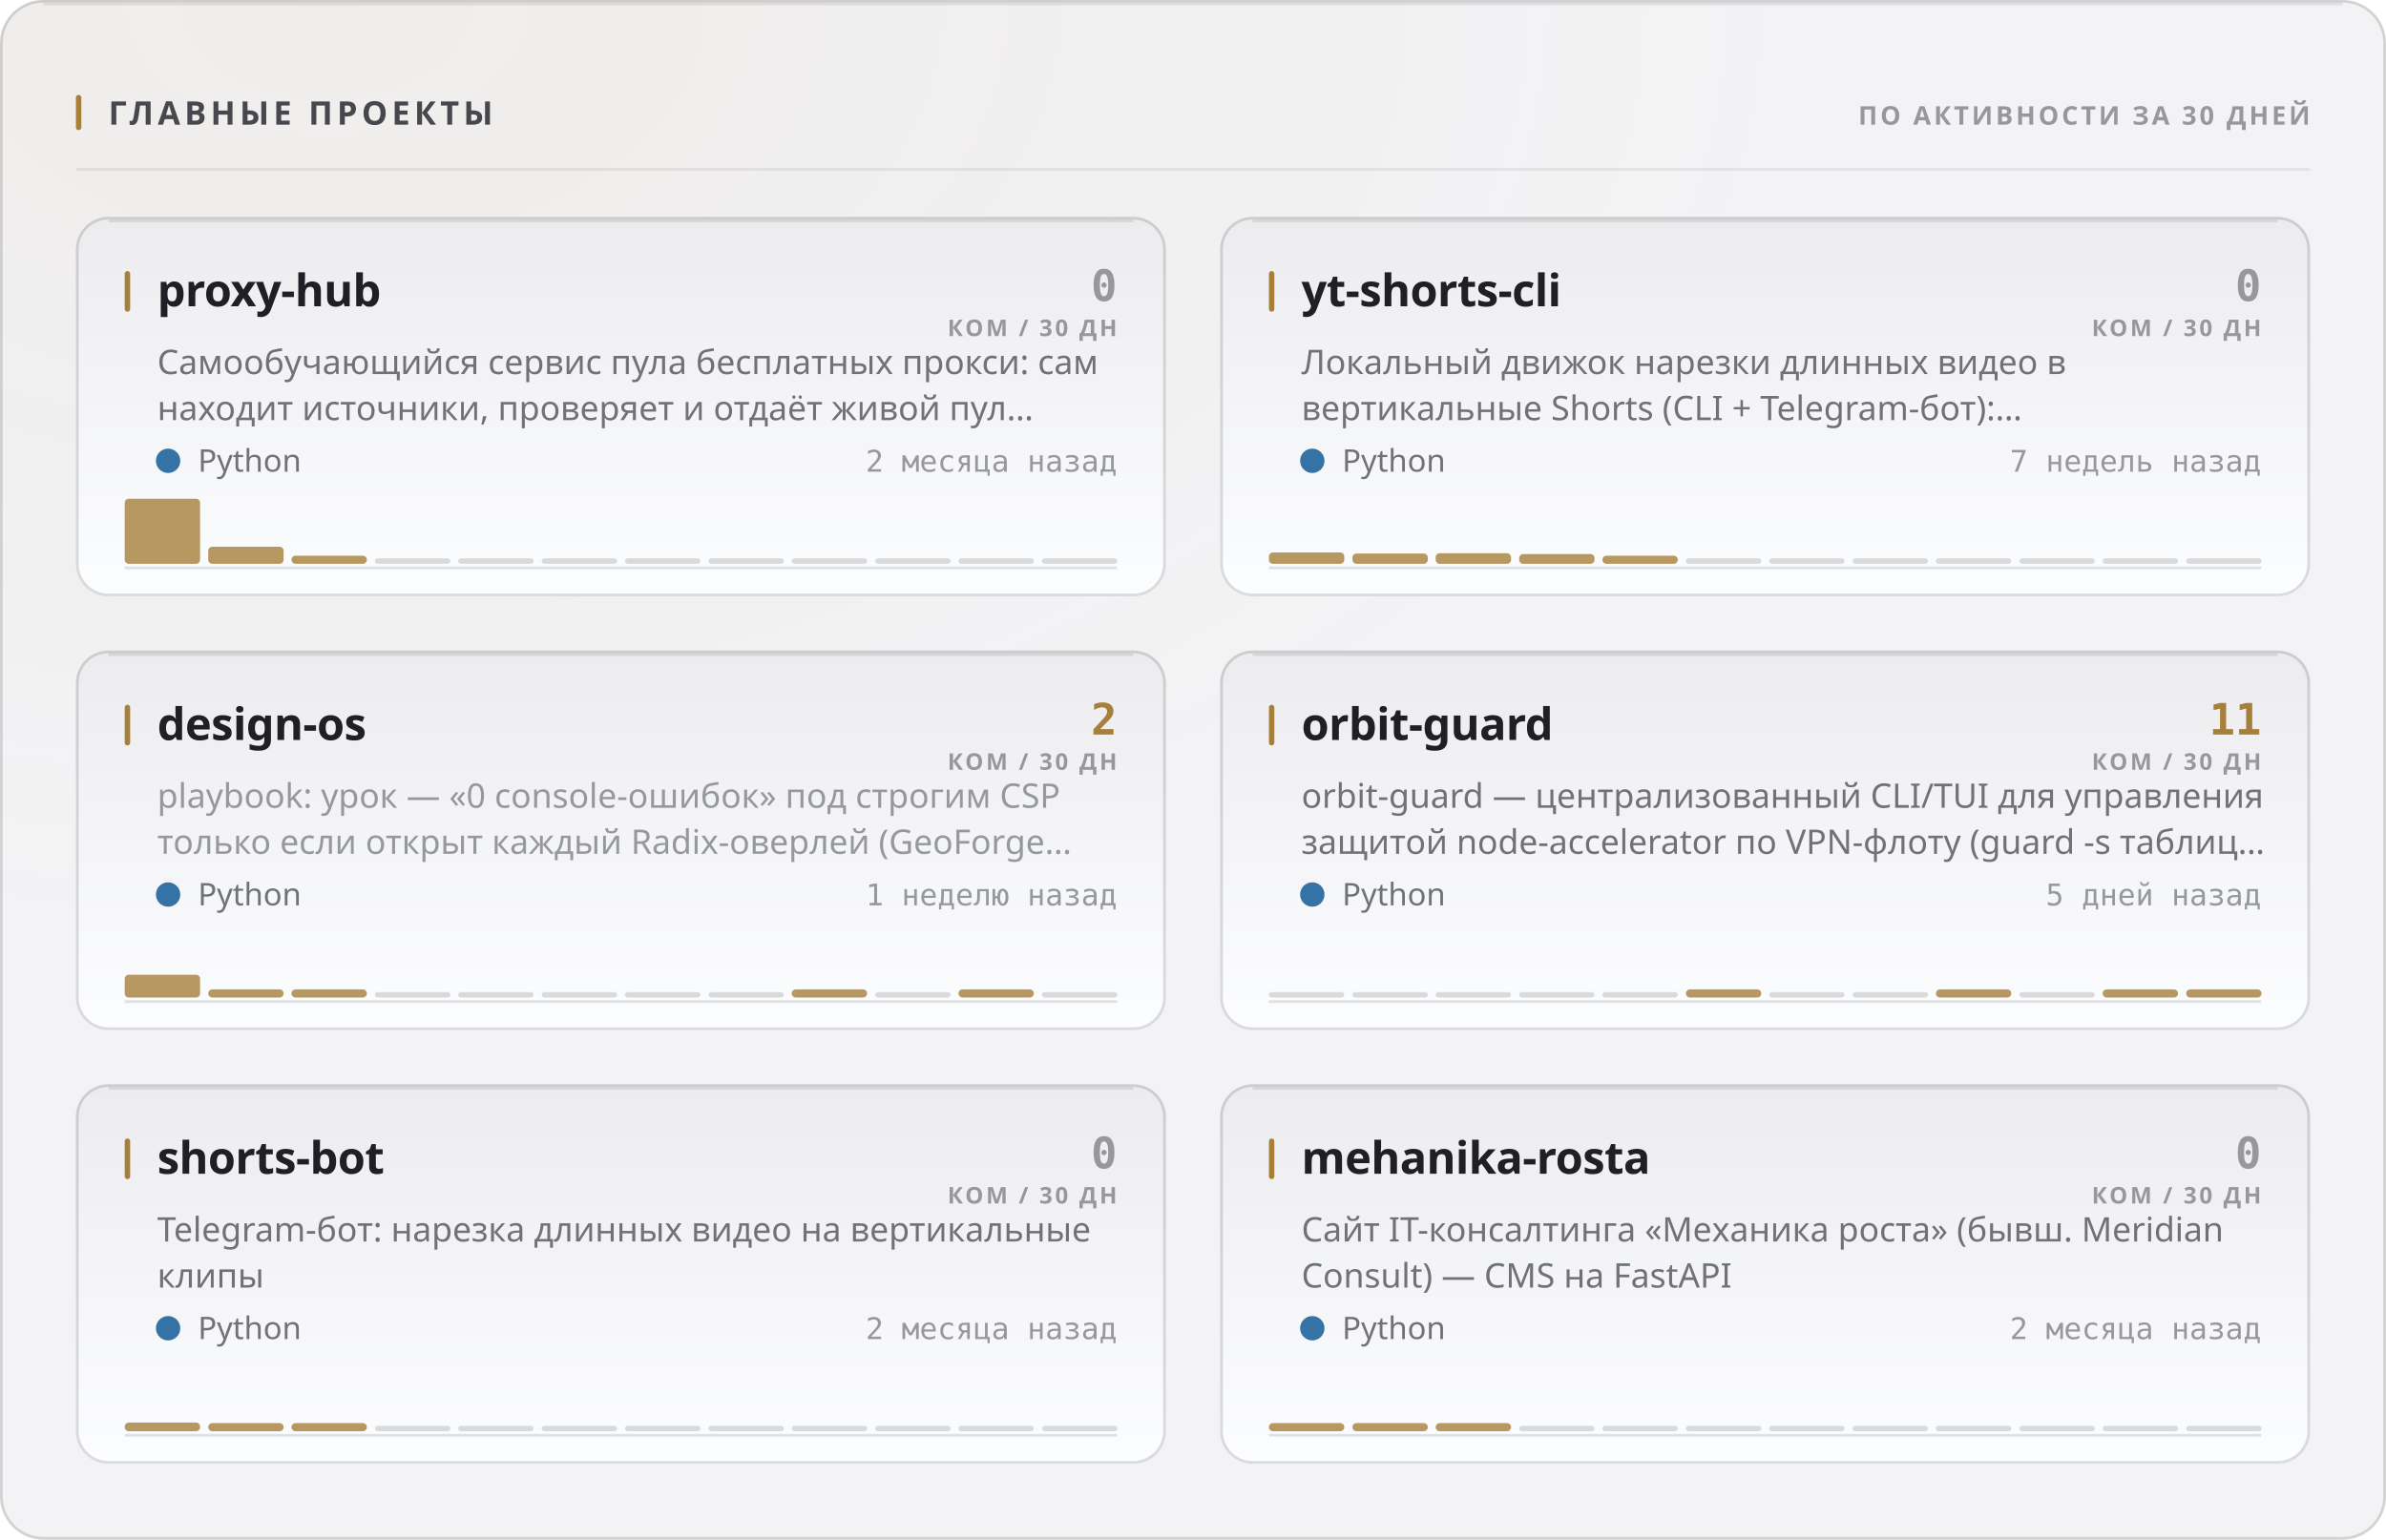
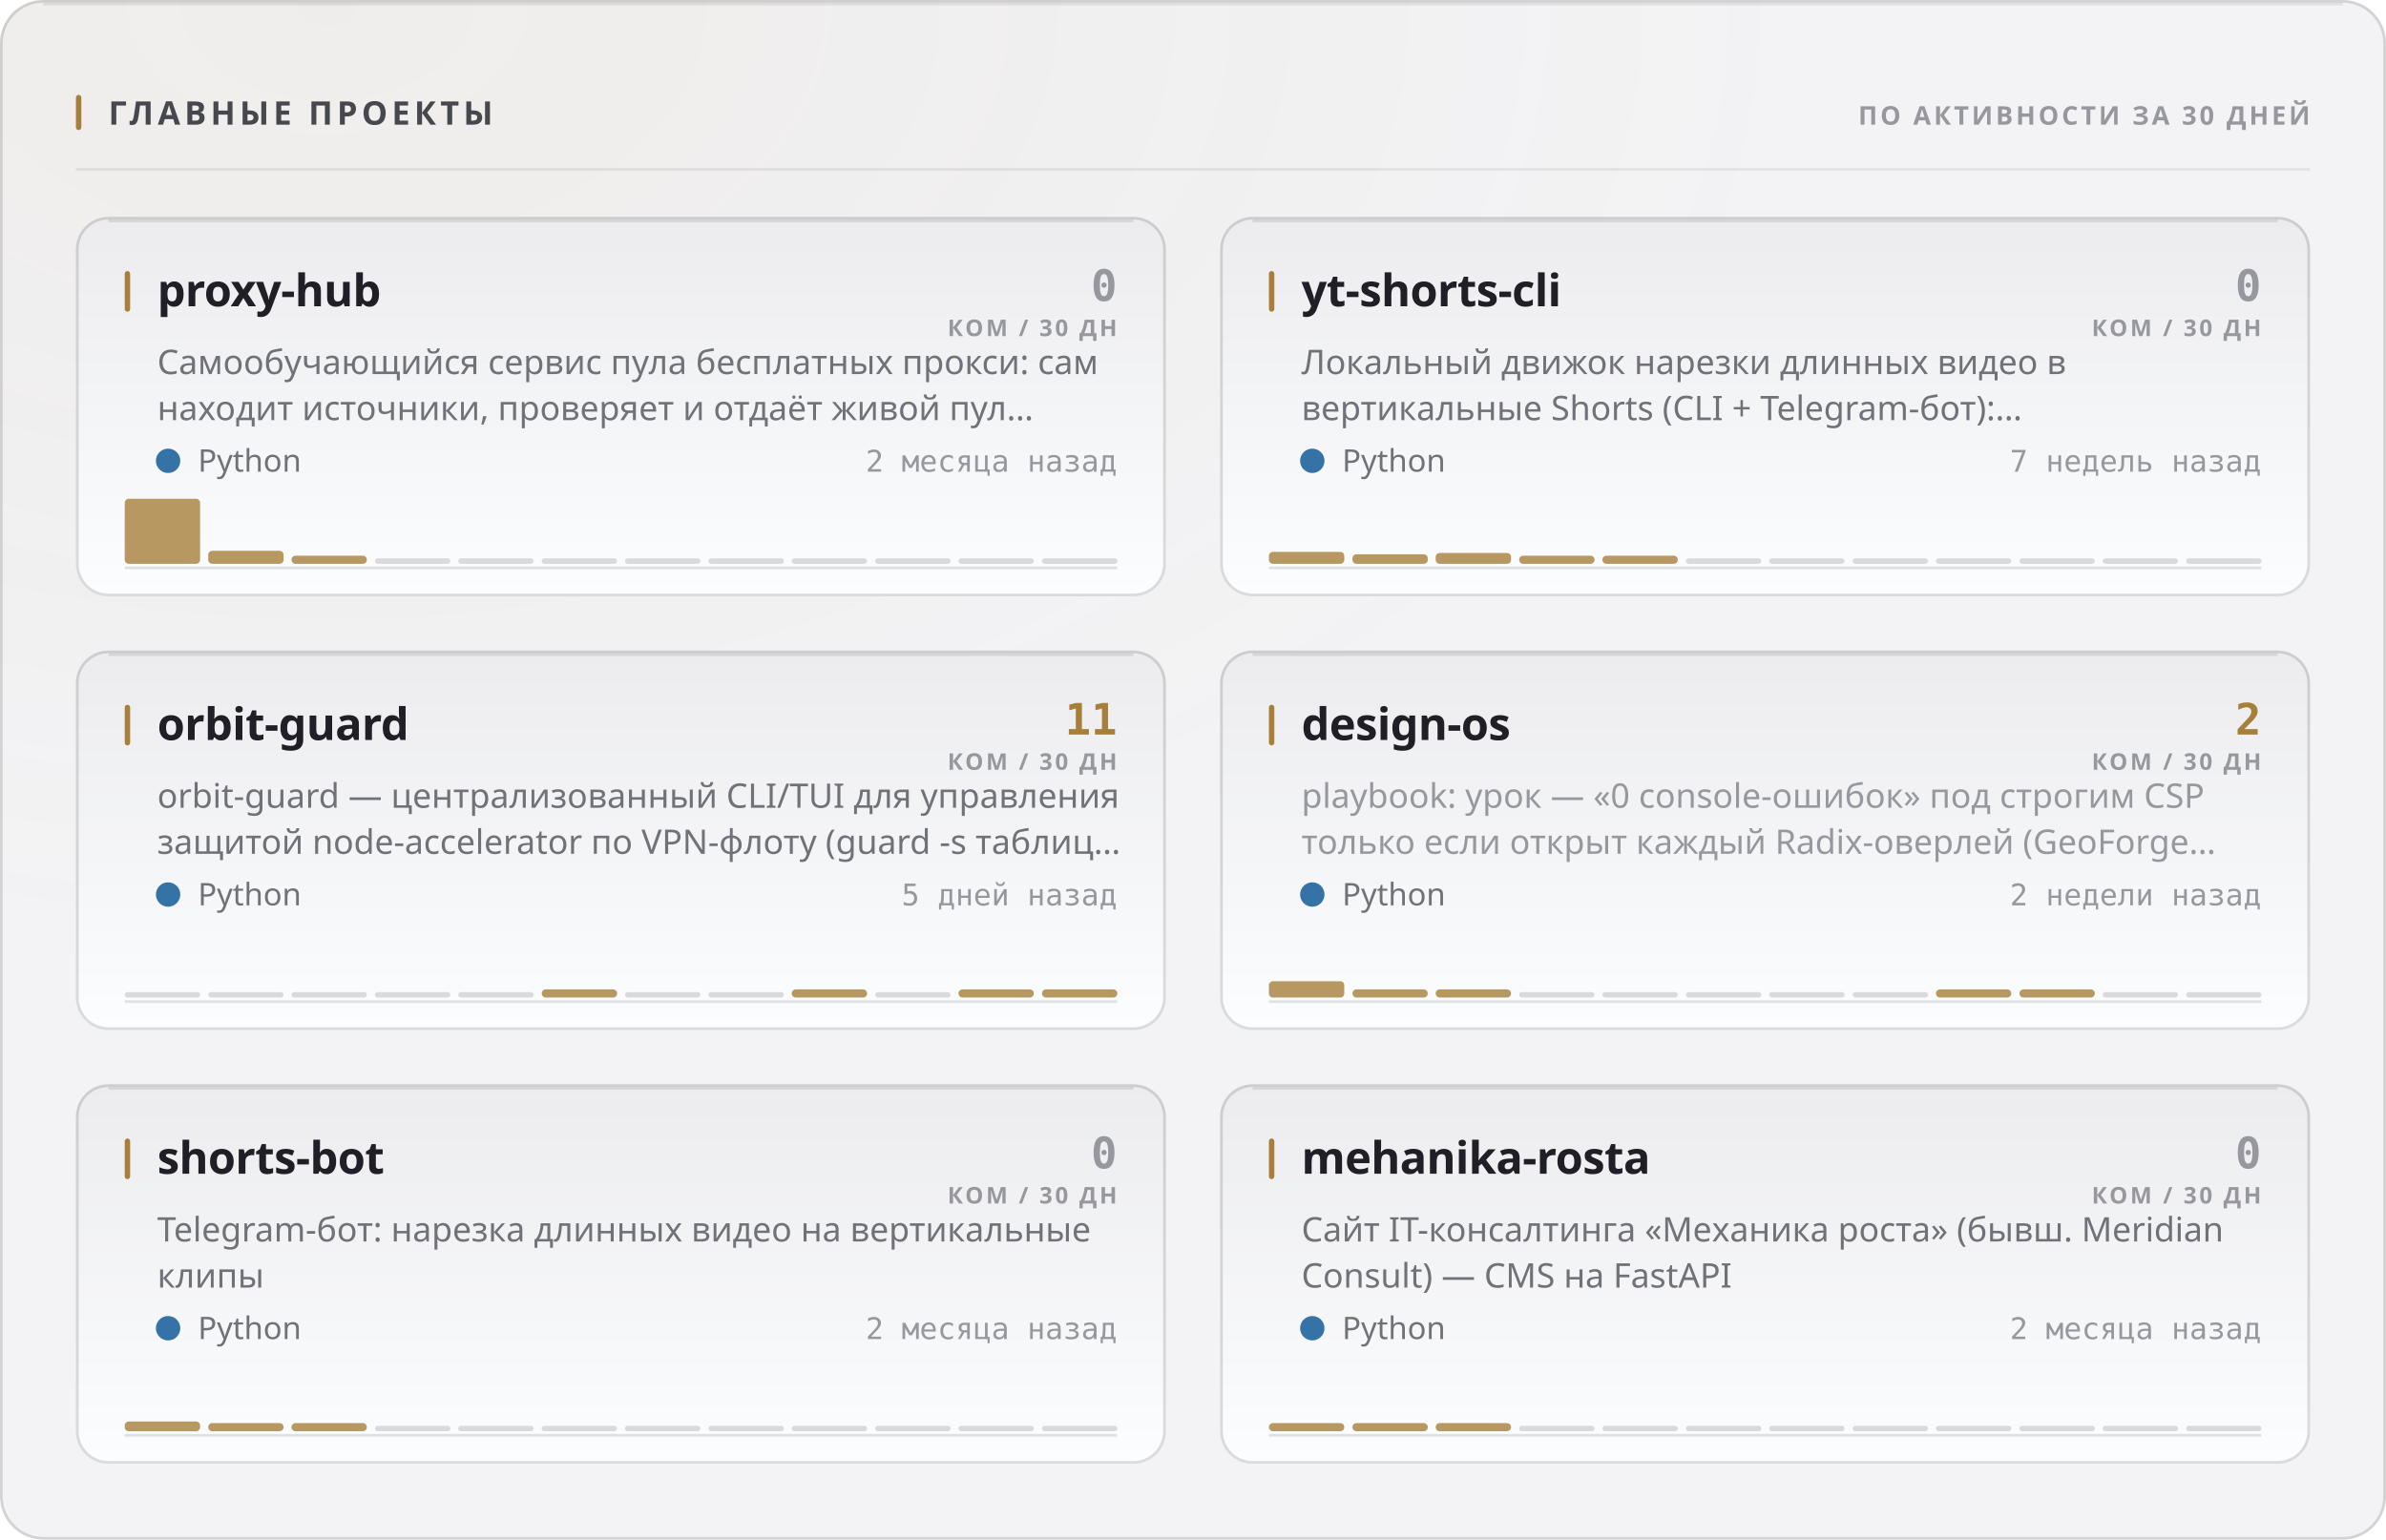
<svg xmlns="http://www.w3.org/2000/svg" width="880" height="568" viewBox="0 0 880 568" role="img">
  <style>
  text { font-family: -apple-system, BlinkMacSystemFont, 'Segoe UI', 'Noto Sans', Helvetica, Arial, sans-serif; }
  .mono { font-family: ui-monospace, 'SF Mono', 'Cascadia Mono', 'DejaVu Sans Mono', Menlo, Consolas, monospace; font-variant-numeric: tabular-nums; }
  .caps { letter-spacing: .1em; text-transform: uppercase; }

  @keyframes sheen  { from { transform: translateX(-120%); } to { transform: translateX(260%); } }
  @keyframes rise   { from { opacity: 0; transform: translateY(6px); } to { opacity: 1; transform: none; } }
  @keyframes slide  { from { opacity: 0; transform: translateX(-8px); } to { opacity: 1; transform: none; } }
  @keyframes grow   { from { transform: scaleY(0); } to { transform: scaleY(1); } }
  @keyframes widen  { from { transform: scaleX(0); } to { transform: scaleX(1); } }
  @keyframes draw   { from { stroke-dashoffset: 200; } to { stroke-dashoffset: 0; } }

  .sheen { animation: sheen 5.5s cubic-bezier(.45,0,.2,1) infinite; }
  .rise  { animation: rise .5s cubic-bezier(.16,1,.3,1) both; }
  .slide { animation: slide .42s cubic-bezier(.16,1,.3,1) both; }
  .bar   { transform-box: fill-box; transform-origin: 50% 100%;
           animation: grow .62s cubic-bezier(.16,1,.3,1) both; }
  .fill  { transform-box: fill-box; transform-origin: 0% 50%;
           animation: widen .8s cubic-bezier(.16,1,.3,1) both; }
  /* The hidden start state lives in the keyframes, never in the static rule.
     A renderer that ignores CSS animations then falls back to the FINISHED
     state — a drawn line, visible text — instead of an empty panel. */
  .spark { stroke-dasharray: 200;
           animation: draw 1.1s cubic-bezier(.16,1,.3,1) both; }

  @media (prefers-reduced-motion: reduce) {
    .sheen { animation: none; opacity: 0; }
    .rise, .slide, .bar, .fill, .spark { animation: none; opacity: 1; transform: none;
                                         stroke-dashoffset: 0; }
  }</style>
  <defs>
    <filter id="grain1" x="0" y="0" width="100%" height="100%">
      <feTurbulence type="fractalNoise" baseFrequency="0.82" numOctaves="3" stitchTiles="stitch" />
      <feColorMatrix type="saturate" values="0" />
    </filter>
    <radialGradient id="wash2" cx="14%" cy="0%" r="62%">
      <stop offset="0%" stop-color="#a67f3b" stop-opacity="0.05" />
      <stop offset="100%" stop-color="#a67f3b" stop-opacity="0" />
    </radialGradient>
    <linearGradient id="cardfill3" x1="0" y1="0" x2="0" y2="1">
      <stop offset="0%" stop-color="#ececef" />
      <stop offset="100%" stop-color="#fcfdfe" />
    </linearGradient>
    <linearGradient id="cardfill4" x1="0" y1="0" x2="0" y2="1">
      <stop offset="0%" stop-color="#ececef" />
      <stop offset="100%" stop-color="#fcfdfe" />
    </linearGradient>
    <linearGradient id="cardfill5" x1="0" y1="0" x2="0" y2="1">
      <stop offset="0%" stop-color="#ececef" />
      <stop offset="100%" stop-color="#fcfdfe" />
    </linearGradient>
    <linearGradient id="cardfill6" x1="0" y1="0" x2="0" y2="1">
      <stop offset="0%" stop-color="#ececef" />
      <stop offset="100%" stop-color="#fcfdfe" />
    </linearGradient>
    <linearGradient id="cardfill7" x1="0" y1="0" x2="0" y2="1">
      <stop offset="0%" stop-color="#ececef" />
      <stop offset="100%" stop-color="#fcfdfe" />
    </linearGradient>
    <linearGradient id="cardfill8" x1="0" y1="0" x2="0" y2="1">
      <stop offset="0%" stop-color="#ececef" />
      <stop offset="100%" stop-color="#fcfdfe" />
    </linearGradient>
  </defs>
  <rect width="880" height="568" rx="16" fill="#f3f3f5" />
  <rect width="880" height="568" rx="16" fill="url(#wash2)" />
  <rect width="880" height="568" rx="16" filter="url(#grain1)" opacity="0.035" style="mix-blend-mode:overlay" />
  <rect x=".5" y=".5" width="879" height="567" rx="15.5" fill="none" stroke="rgba(10,10,12,0.14)" />
  <path d="M16 1.5 H864" stroke="rgba(10,10,12,0.08)" stroke-width="1" fill="none" />
  <rect x="28" y="35" width="2" height="13" rx="1" fill="#a67f3b" />
  <text x="40" y="46" font-size="12" font-weight="700" fill="#47474e" letter-spacing="0.13em">ГЛАВНЫЕ ПРОЕКТЫ</text>
  <text x="852" y="46" font-size="9.5" font-weight="600" fill="#97989e" text-anchor="end" letter-spacing="0.11em">ПО АКТИВНОСТИ ЗА 30 ДНЕЙ</text>
  <path d="M28 62.5 H852" stroke="rgba(10,10,12,0.07)" stroke-width="1" />
  <g class="rise" opacity="1" style="">
    <rect x="28" y="80" width="402" height="140" rx="12" fill="url(#cardfill3)" />
    <rect x="28.5" y="80.5" width="401" height="139" rx="11.5" fill="none" stroke="rgba(10,10,12,0.14)" />
    <path d="M40 81.5 H418" stroke="rgba(10,10,12,0.1)" stroke-width="1" fill="none" />
    <rect x="46" y="100" width="2" height="15" rx="1" fill="#a67f3b" />
    <text x="58" y="113" font-size="16.5" font-weight="700" fill="#1f1f25" letter-spacing="-0.01em">proxy-hub</text>
    <text x="412" y="111" font-size="16" font-weight="700" fill="#97989e" text-anchor="end" class="mono">0</text>
    <text x="412" y="124" font-size="8.5" font-weight="600" fill="#97989e" text-anchor="end" letter-spacing="0.11em">КОМ / 30 ДН</text>
    <text x="58" y="138" font-size="12.5" font-weight="400" fill="#717178">Самообучающийся сервис пула бесплатных прокси: сам</text>
    <text x="58" y="155" font-size="12.5" font-weight="400" fill="#717178">находит источники, проверяет и отдаёт живой пул…</text>
    <circle cx="62" cy="170" r="4.5" fill="#3572A5" />
    <text x="73" y="174" font-size="11.5" font-weight="400" fill="#717178">Python</text>
    <text x="412" y="174" font-size="11" font-weight="400" fill="#97989e" text-anchor="end" class="mono">2 месяца назад</text>
    <path d="M46 209.5 H412" stroke="rgba(10,10,12,0.112)" stroke-width="1" />
    <g class="bar" style="animation-delay:0.18s">
      <rect x="46.0" y="184.0" width="27.8" height="24.0" rx="1.5" fill="#a67f3b" opacity="0.8" />
-       <rect x="76.8" y="201.7" width="27.8" height="6.3" rx="1.5" fill="#a67f3b" opacity="0.8" />
+       <rect x="76.8" y="203.2" width="27.8" height="4.8" rx="1.5" fill="#a67f3b" opacity="0.8" />
      <rect x="107.5" y="205.0" width="27.8" height="3.0" rx="1.5" fill="#a67f3b" opacity="0.8" />
      <rect x="138.3" y="206.0" width="27.8" height="2" rx="1" fill="rgba(10,10,12,0.14)" />
      <rect x="169.0" y="206.0" width="27.8" height="2" rx="1" fill="rgba(10,10,12,0.14)" />
      <rect x="199.8" y="206.0" width="27.8" height="2" rx="1" fill="rgba(10,10,12,0.14)" />
      <rect x="230.5" y="206.0" width="27.8" height="2" rx="1" fill="rgba(10,10,12,0.14)" />
      <rect x="261.3" y="206.0" width="27.8" height="2" rx="1" fill="rgba(10,10,12,0.14)" />
      <rect x="292.0" y="206.0" width="27.8" height="2" rx="1" fill="rgba(10,10,12,0.14)" />
      <rect x="322.8" y="206.0" width="27.8" height="2" rx="1" fill="rgba(10,10,12,0.14)" />
      <rect x="353.5" y="206.0" width="27.8" height="2" rx="1" fill="rgba(10,10,12,0.14)" />
      <rect x="384.3" y="206.0" width="27.8" height="2" rx="1" fill="rgba(10,10,12,0.14)" />
    </g>
  </g>
  <g class="rise" opacity="1" style=" animation-delay:0.055s;">
    <rect x="450" y="80" width="402" height="140" rx="12" fill="url(#cardfill4)" />
    <rect x="450.5" y="80.5" width="401" height="139" rx="11.5" fill="none" stroke="rgba(10,10,12,0.14)" />
    <path d="M462 81.5 H840" stroke="rgba(10,10,12,0.1)" stroke-width="1" fill="none" />
    <rect x="468" y="100" width="2" height="15" rx="1" fill="#a67f3b" />
    <text x="480" y="113" font-size="16.5" font-weight="700" fill="#1f1f25" letter-spacing="-0.01em">yt-shorts-cli</text>
    <text x="834" y="111" font-size="16" font-weight="700" fill="#97989e" text-anchor="end" class="mono">0</text>
    <text x="834" y="124" font-size="8.5" font-weight="600" fill="#97989e" text-anchor="end" letter-spacing="0.11em">КОМ / 30 ДН</text>
    <text x="480" y="138" font-size="12.5" font-weight="400" fill="#717178">Локальный движок нарезки длинных видео в</text>
    <text x="480" y="155" font-size="12.5" font-weight="400" fill="#717178">вертикальные Shorts (CLI + Telegram-бот):…</text>
    <circle cx="484" cy="170" r="4.5" fill="#3572A5" />
    <text x="495" y="174" font-size="11.5" font-weight="400" fill="#717178">Python</text>
    <text x="834" y="174" font-size="11" font-weight="400" fill="#97989e" text-anchor="end" class="mono">7 недель назад</text>
    <path d="M468 209.5 H834" stroke="rgba(10,10,12,0.112)" stroke-width="1" />
    <g class="bar" style="animation-delay:0.24s">
-       <rect x="468.0" y="203.8" width="27.8" height="4.2" rx="1.5" fill="#a67f3b" opacity="0.8" />
-       <rect x="498.8" y="204.2" width="27.8" height="3.8" rx="1.5" fill="#a67f3b" opacity="0.8" />
-       <rect x="529.5" y="204.1" width="27.8" height="3.9" rx="1.5" fill="#a67f3b" opacity="0.8" />
-       <rect x="560.3" y="204.4" width="27.8" height="3.6" rx="1.5" fill="#a67f3b" opacity="0.8" />
+       <rect x="468.0" y="203.6" width="27.8" height="4.4" rx="1.5" fill="#a67f3b" opacity="0.8" />
+       <rect x="498.8" y="204.5" width="27.8" height="3.5" rx="1.5" fill="#a67f3b" opacity="0.8" />
+       <rect x="529.5" y="204.0" width="27.8" height="4.0" rx="1.5" fill="#a67f3b" opacity="0.8" />
+       <rect x="560.3" y="205.0" width="27.8" height="3.0" rx="1.5" fill="#a67f3b" opacity="0.8" />
      <rect x="591.0" y="205.0" width="27.8" height="3.0" rx="1.5" fill="#a67f3b" opacity="0.8" />
      <rect x="621.8" y="206.0" width="27.8" height="2" rx="1" fill="rgba(10,10,12,0.14)" />
      <rect x="652.5" y="206.0" width="27.8" height="2" rx="1" fill="rgba(10,10,12,0.14)" />
      <rect x="683.3" y="206.0" width="27.8" height="2" rx="1" fill="rgba(10,10,12,0.14)" />
      <rect x="714.0" y="206.0" width="27.8" height="2" rx="1" fill="rgba(10,10,12,0.14)" />
      <rect x="744.8" y="206.0" width="27.8" height="2" rx="1" fill="rgba(10,10,12,0.14)" />
      <rect x="775.5" y="206.0" width="27.8" height="2" rx="1" fill="rgba(10,10,12,0.14)" />
      <rect x="806.3" y="206.0" width="27.8" height="2" rx="1" fill="rgba(10,10,12,0.14)" />
    </g>
  </g>
  <g class="rise" opacity="1" style=" animation-delay:0.110s;">
    <rect x="28" y="240" width="402" height="140" rx="12" fill="url(#cardfill5)" />
    <rect x="28.5" y="240.5" width="401" height="139" rx="11.5" fill="none" stroke="rgba(10,10,12,0.14)" />
    <path d="M40 241.5 H418" stroke="rgba(10,10,12,0.1)" stroke-width="1" fill="none" />
    <rect x="46" y="260" width="2" height="15" rx="1" fill="#a67f3b" />
-     <text x="58" y="273" font-size="16.5" font-weight="700" fill="#1f1f25" letter-spacing="-0.01em">design-os</text>
-     <text x="412" y="271" font-size="16" font-weight="700" fill="#a67f3b" text-anchor="end" class="mono">2</text>
+     <text x="58" y="273" font-size="16.5" font-weight="700" fill="#1f1f25" letter-spacing="-0.01em">orbit-guard</text>
+     <text x="412" y="271" font-size="16" font-weight="700" fill="#a67f3b" text-anchor="end" class="mono">11</text>
    <text x="412" y="284" font-size="8.5" font-weight="600" fill="#97989e" text-anchor="end" letter-spacing="0.11em">КОМ / 30 ДН</text>
-     <text x="58" y="298" font-size="12.5" font-weight="400" fill="#97989e">playbook: урок — «0 console-ошибок» под строгим CSP</text>
-     <text x="58" y="315" font-size="12.5" font-weight="400" fill="#97989e">только если открыт каждый Radix-оверлей (GeoForge…</text>
+     <text x="58" y="298" font-size="12.5" font-weight="400" fill="#717178">orbit-guard — централизованный CLI/TUI для управления</text>
+     <text x="58" y="315" font-size="12.5" font-weight="400" fill="#717178">защитой node-accelerator по VPN-флоту (guard -s таблиц…</text>
    <circle cx="62" cy="330" r="4.5" fill="#3572A5" />
    <text x="73" y="334" font-size="11.5" font-weight="400" fill="#717178">Python</text>
-     <text x="412" y="334" font-size="11" font-weight="400" fill="#97989e" text-anchor="end" class="mono">1 неделю назад</text>
+     <text x="412" y="334" font-size="11" font-weight="400" fill="#97989e" text-anchor="end" class="mono">5 дней назад</text>
    <path d="M46 369.5 H412" stroke="rgba(10,10,12,0.112)" stroke-width="1" />
    <g class="bar" style="animation-delay:0.3s">
-       <rect x="46.0" y="359.6" width="27.8" height="8.4" rx="1.5" fill="#a67f3b" opacity="0.8" />
-       <rect x="76.8" y="365.0" width="27.8" height="3.0" rx="1.5" fill="#a67f3b" opacity="0.8" />
-       <rect x="107.5" y="365.0" width="27.8" height="3.0" rx="1.5" fill="#a67f3b" opacity="0.8" />
+       <rect x="46.0" y="366.0" width="27.8" height="2" rx="1" fill="rgba(10,10,12,0.14)" />
+       <rect x="76.8" y="366.0" width="27.8" height="2" rx="1" fill="rgba(10,10,12,0.14)" />
+       <rect x="107.5" y="366.0" width="27.8" height="2" rx="1" fill="rgba(10,10,12,0.14)" />
      <rect x="138.3" y="366.0" width="27.8" height="2" rx="1" fill="rgba(10,10,12,0.14)" />
      <rect x="169.0" y="366.0" width="27.8" height="2" rx="1" fill="rgba(10,10,12,0.14)" />
-       <rect x="199.8" y="366.0" width="27.8" height="2" rx="1" fill="rgba(10,10,12,0.14)" />
+       <rect x="199.8" y="365.0" width="27.8" height="3.0" rx="1.5" fill="#a67f3b" opacity="0.8" />
      <rect x="230.5" y="366.0" width="27.8" height="2" rx="1" fill="rgba(10,10,12,0.14)" />
      <rect x="261.3" y="366.0" width="27.8" height="2" rx="1" fill="rgba(10,10,12,0.14)" />
      <rect x="292.0" y="365.0" width="27.8" height="3.0" rx="1.5" fill="#a67f3b" opacity="0.8" />
      <rect x="322.8" y="366.0" width="27.8" height="2" rx="1" fill="rgba(10,10,12,0.14)" />
      <rect x="353.5" y="365.0" width="27.8" height="3.0" rx="1.5" fill="#a67f3b" opacity="0.8" />
-       <rect x="384.3" y="366.0" width="27.8" height="2" rx="1" fill="rgba(10,10,12,0.14)" />
+       <rect x="384.3" y="365.0" width="27.8" height="3.0" rx="1.5" fill="#a67f3b" opacity="0.8" />
    </g>
  </g>
  <g class="rise" opacity="1" style=" animation-delay:0.165s;">
    <rect x="450" y="240" width="402" height="140" rx="12" fill="url(#cardfill6)" />
    <rect x="450.5" y="240.5" width="401" height="139" rx="11.5" fill="none" stroke="rgba(10,10,12,0.14)" />
    <path d="M462 241.5 H840" stroke="rgba(10,10,12,0.1)" stroke-width="1" fill="none" />
    <rect x="468" y="260" width="2" height="15" rx="1" fill="#a67f3b" />
-     <text x="480" y="273" font-size="16.5" font-weight="700" fill="#1f1f25" letter-spacing="-0.01em">orbit-guard</text>
-     <text x="834" y="271" font-size="16" font-weight="700" fill="#a67f3b" text-anchor="end" class="mono">11</text>
+     <text x="480" y="273" font-size="16.5" font-weight="700" fill="#1f1f25" letter-spacing="-0.01em">design-os</text>
+     <text x="834" y="271" font-size="16" font-weight="700" fill="#a67f3b" text-anchor="end" class="mono">2</text>
    <text x="834" y="284" font-size="8.5" font-weight="600" fill="#97989e" text-anchor="end" letter-spacing="0.11em">КОМ / 30 ДН</text>
-     <text x="480" y="298" font-size="12.5" font-weight="400" fill="#717178">orbit-guard — централизованный CLI/TUI для управления</text>
-     <text x="480" y="315" font-size="12.5" font-weight="400" fill="#717178">защитой node-accelerator по VPN-флоту (guard -s таблиц…</text>
+     <text x="480" y="298" font-size="12.5" font-weight="400" fill="#97989e">playbook: урок — «0 console-ошибок» под строгим CSP</text>
+     <text x="480" y="315" font-size="12.5" font-weight="400" fill="#97989e">только если открыт каждый Radix-оверлей (GeoForge…</text>
    <circle cx="484" cy="330" r="4.5" fill="#3572A5" />
    <text x="495" y="334" font-size="11.5" font-weight="400" fill="#717178">Python</text>
-     <text x="834" y="334" font-size="11" font-weight="400" fill="#97989e" text-anchor="end" class="mono">5 дней назад</text>
+     <text x="834" y="334" font-size="11" font-weight="400" fill="#97989e" text-anchor="end" class="mono">2 недели назад</text>
    <path d="M468 369.5 H834" stroke="rgba(10,10,12,0.112)" stroke-width="1" />
    <g class="bar" style="animation-delay:0.36s">
-       <rect x="468.0" y="366.0" width="27.8" height="2" rx="1" fill="rgba(10,10,12,0.14)" />
-       <rect x="498.8" y="366.0" width="27.8" height="2" rx="1" fill="rgba(10,10,12,0.14)" />
-       <rect x="529.5" y="366.0" width="27.8" height="2" rx="1" fill="rgba(10,10,12,0.14)" />
+       <rect x="468.0" y="362.0" width="27.8" height="6.0" rx="1.5" fill="#a67f3b" opacity="0.8" />
+       <rect x="498.8" y="365.0" width="27.8" height="3.0" rx="1.5" fill="#a67f3b" opacity="0.8" />
+       <rect x="529.5" y="365.0" width="27.8" height="3.0" rx="1.5" fill="#a67f3b" opacity="0.8" />
      <rect x="560.3" y="366.0" width="27.8" height="2" rx="1" fill="rgba(10,10,12,0.14)" />
      <rect x="591.0" y="366.0" width="27.8" height="2" rx="1" fill="rgba(10,10,12,0.14)" />
-       <rect x="621.8" y="365.0" width="27.8" height="3.0" rx="1.5" fill="#a67f3b" opacity="0.8" />
+       <rect x="621.8" y="366.0" width="27.8" height="2" rx="1" fill="rgba(10,10,12,0.14)" />
      <rect x="652.5" y="366.0" width="27.8" height="2" rx="1" fill="rgba(10,10,12,0.14)" />
      <rect x="683.3" y="366.0" width="27.8" height="2" rx="1" fill="rgba(10,10,12,0.14)" />
      <rect x="714.0" y="365.0" width="27.8" height="3.0" rx="1.5" fill="#a67f3b" opacity="0.8" />
-       <rect x="744.8" y="366.0" width="27.8" height="2" rx="1" fill="rgba(10,10,12,0.14)" />
-       <rect x="775.5" y="365.0" width="27.8" height="3.0" rx="1.5" fill="#a67f3b" opacity="0.8" />
-       <rect x="806.3" y="365.0" width="27.8" height="3.0" rx="1.5" fill="#a67f3b" opacity="0.8" />
+       <rect x="744.8" y="365.0" width="27.8" height="3.0" rx="1.5" fill="#a67f3b" opacity="0.8" />
+       <rect x="775.5" y="366.0" width="27.8" height="2" rx="1" fill="rgba(10,10,12,0.14)" />
+       <rect x="806.3" y="366.0" width="27.8" height="2" rx="1" fill="rgba(10,10,12,0.14)" />
    </g>
  </g>
  <g class="rise" opacity="1" style=" animation-delay:0.220s;">
    <rect x="28" y="400" width="402" height="140" rx="12" fill="url(#cardfill7)" />
    <rect x="28.5" y="400.5" width="401" height="139" rx="11.5" fill="none" stroke="rgba(10,10,12,0.14)" />
    <path d="M40 401.5 H418" stroke="rgba(10,10,12,0.1)" stroke-width="1" fill="none" />
    <rect x="46" y="420" width="2" height="15" rx="1" fill="#a67f3b" />
    <text x="58" y="433" font-size="16.5" font-weight="700" fill="#1f1f25" letter-spacing="-0.01em">shorts-bot</text>
    <text x="412" y="431" font-size="16" font-weight="700" fill="#97989e" text-anchor="end" class="mono">0</text>
    <text x="412" y="444" font-size="8.5" font-weight="600" fill="#97989e" text-anchor="end" letter-spacing="0.11em">КОМ / 30 ДН</text>
    <text x="58" y="458" font-size="12.5" font-weight="400" fill="#717178">Telegram-бот: нарезка длинных видео на вертикальные</text>
    <text x="58" y="475" font-size="12.5" font-weight="400" fill="#717178">клипы</text>
    <circle cx="62" cy="490" r="4.5" fill="#3572A5" />
    <text x="73" y="494" font-size="11.5" font-weight="400" fill="#717178">Python</text>
    <text x="412" y="494" font-size="11" font-weight="400" fill="#97989e" text-anchor="end" class="mono">2 месяца назад</text>
    <path d="M46 529.5 H412" stroke="rgba(10,10,12,0.112)" stroke-width="1" />
    <g class="bar" style="animation-delay:0.42s">
-       <rect x="46.0" y="524.8" width="27.8" height="3.2" rx="1.5" fill="#a67f3b" opacity="0.8" />
+       <rect x="46.0" y="524.4" width="27.8" height="3.6" rx="1.5" fill="#a67f3b" opacity="0.8" />
      <rect x="76.8" y="525.0" width="27.8" height="3.0" rx="1.5" fill="#a67f3b" opacity="0.8" />
      <rect x="107.5" y="525.0" width="27.8" height="3.0" rx="1.5" fill="#a67f3b" opacity="0.8" />
      <rect x="138.3" y="526.0" width="27.8" height="2" rx="1" fill="rgba(10,10,12,0.14)" />
      <rect x="169.0" y="526.0" width="27.8" height="2" rx="1" fill="rgba(10,10,12,0.14)" />
      <rect x="199.8" y="526.0" width="27.8" height="2" rx="1" fill="rgba(10,10,12,0.14)" />
      <rect x="230.5" y="526.0" width="27.8" height="2" rx="1" fill="rgba(10,10,12,0.14)" />
      <rect x="261.3" y="526.0" width="27.8" height="2" rx="1" fill="rgba(10,10,12,0.14)" />
      <rect x="292.0" y="526.0" width="27.8" height="2" rx="1" fill="rgba(10,10,12,0.14)" />
      <rect x="322.8" y="526.0" width="27.8" height="2" rx="1" fill="rgba(10,10,12,0.14)" />
      <rect x="353.5" y="526.0" width="27.8" height="2" rx="1" fill="rgba(10,10,12,0.14)" />
      <rect x="384.3" y="526.0" width="27.8" height="2" rx="1" fill="rgba(10,10,12,0.14)" />
    </g>
  </g>
  <g class="rise" opacity="1" style=" animation-delay:0.275s;">
    <rect x="450" y="400" width="402" height="140" rx="12" fill="url(#cardfill8)" />
    <rect x="450.5" y="400.5" width="401" height="139" rx="11.5" fill="none" stroke="rgba(10,10,12,0.14)" />
    <path d="M462 401.5 H840" stroke="rgba(10,10,12,0.1)" stroke-width="1" fill="none" />
    <rect x="468" y="420" width="2" height="15" rx="1" fill="#a67f3b" />
    <text x="480" y="433" font-size="16.5" font-weight="700" fill="#1f1f25" letter-spacing="-0.01em">mehanika-rosta</text>
    <text x="834" y="431" font-size="16" font-weight="700" fill="#97989e" text-anchor="end" class="mono">0</text>
    <text x="834" y="444" font-size="8.5" font-weight="600" fill="#97989e" text-anchor="end" letter-spacing="0.11em">КОМ / 30 ДН</text>
    <text x="480" y="458" font-size="12.5" font-weight="400" fill="#717178">Сайт IT-консалтинга «Механика роста» (бывш. Meridian</text>
    <text x="480" y="475" font-size="12.5" font-weight="400" fill="#717178">Consult) — CMS на FastAPI</text>
    <circle cx="484" cy="490" r="4.5" fill="#3572A5" />
    <text x="495" y="494" font-size="11.5" font-weight="400" fill="#717178">Python</text>
    <text x="834" y="494" font-size="11" font-weight="400" fill="#97989e" text-anchor="end" class="mono">2 месяца назад</text>
    <path d="M468 529.5 H834" stroke="rgba(10,10,12,0.112)" stroke-width="1" />
    <g class="bar" style="animation-delay:0.48s">
      <rect x="468.0" y="525.0" width="27.8" height="3.0" rx="1.5" fill="#a67f3b" opacity="0.8" />
      <rect x="498.8" y="525.0" width="27.8" height="3.0" rx="1.5" fill="#a67f3b" opacity="0.8" />
      <rect x="529.5" y="525.0" width="27.8" height="3.0" rx="1.5" fill="#a67f3b" opacity="0.8" />
      <rect x="560.3" y="526.0" width="27.8" height="2" rx="1" fill="rgba(10,10,12,0.14)" />
      <rect x="591.0" y="526.0" width="27.8" height="2" rx="1" fill="rgba(10,10,12,0.14)" />
      <rect x="621.8" y="526.0" width="27.8" height="2" rx="1" fill="rgba(10,10,12,0.14)" />
      <rect x="652.5" y="526.0" width="27.8" height="2" rx="1" fill="rgba(10,10,12,0.14)" />
      <rect x="683.3" y="526.0" width="27.8" height="2" rx="1" fill="rgba(10,10,12,0.14)" />
      <rect x="714.0" y="526.0" width="27.8" height="2" rx="1" fill="rgba(10,10,12,0.14)" />
      <rect x="744.8" y="526.0" width="27.8" height="2" rx="1" fill="rgba(10,10,12,0.14)" />
      <rect x="775.5" y="526.0" width="27.8" height="2" rx="1" fill="rgba(10,10,12,0.14)" />
      <rect x="806.3" y="526.0" width="27.8" height="2" rx="1" fill="rgba(10,10,12,0.14)" />
    </g>
  </g>
</svg>
